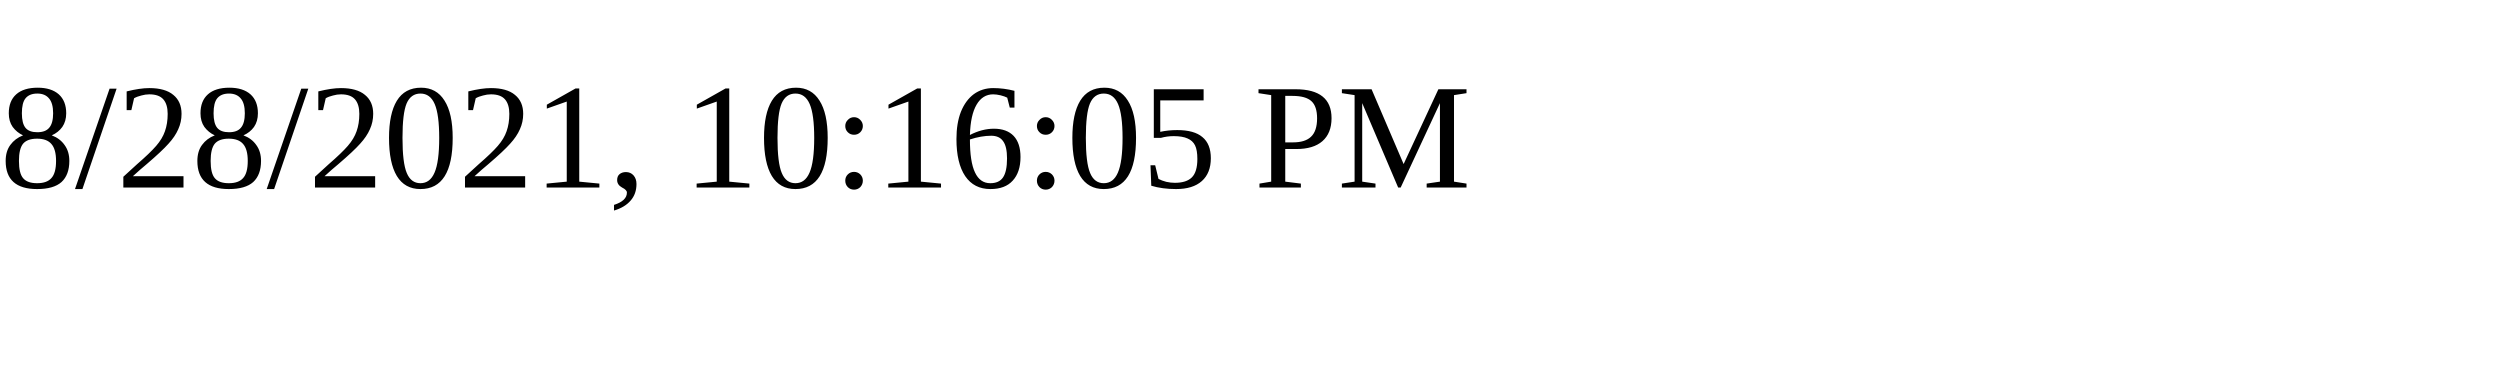
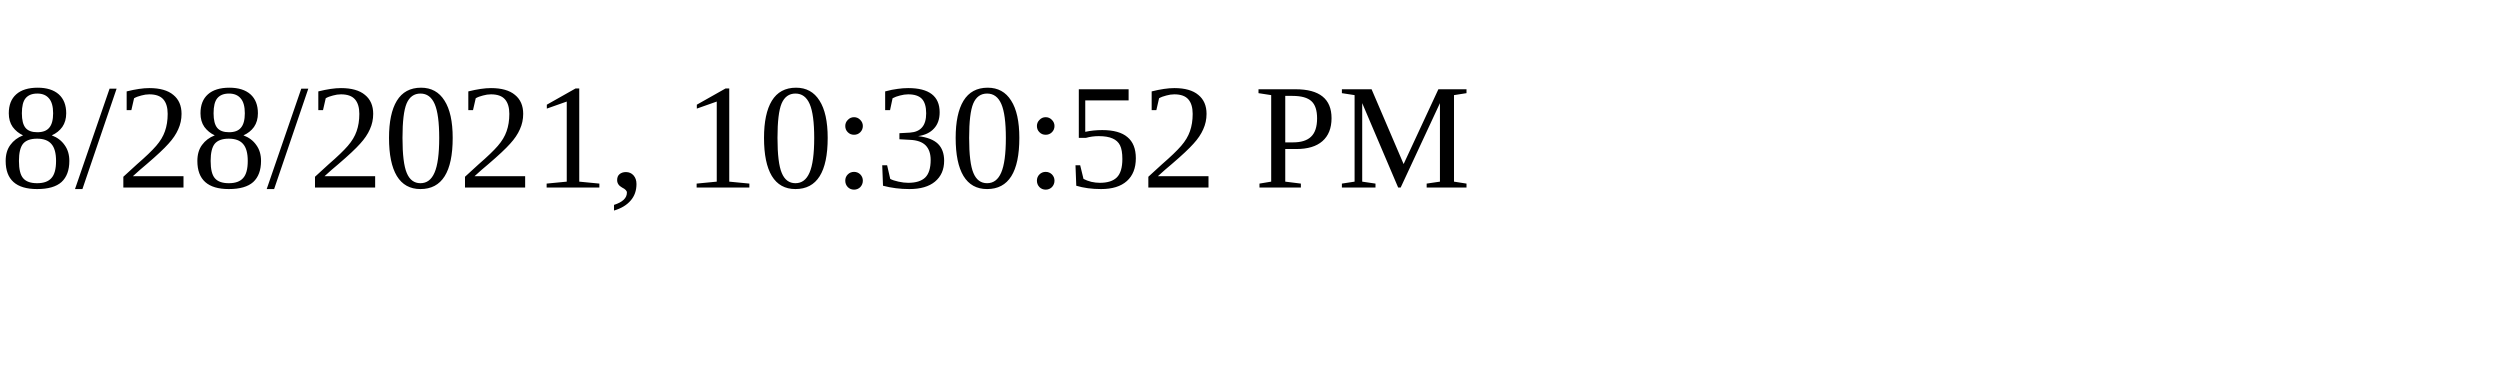
<svg xmlns="http://www.w3.org/2000/svg" height="30" width="200">
-   <text x="0" y="15">8/28/2021, 10:16:05 PM</text>
+   <text x="0" y="15">8/28/2021, 10:30:52 PM</text>
</svg>
